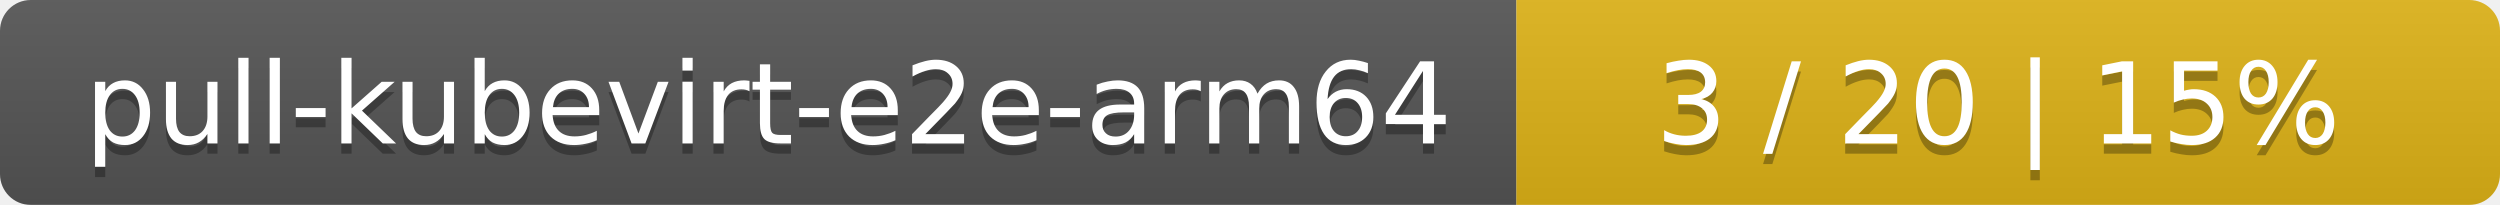
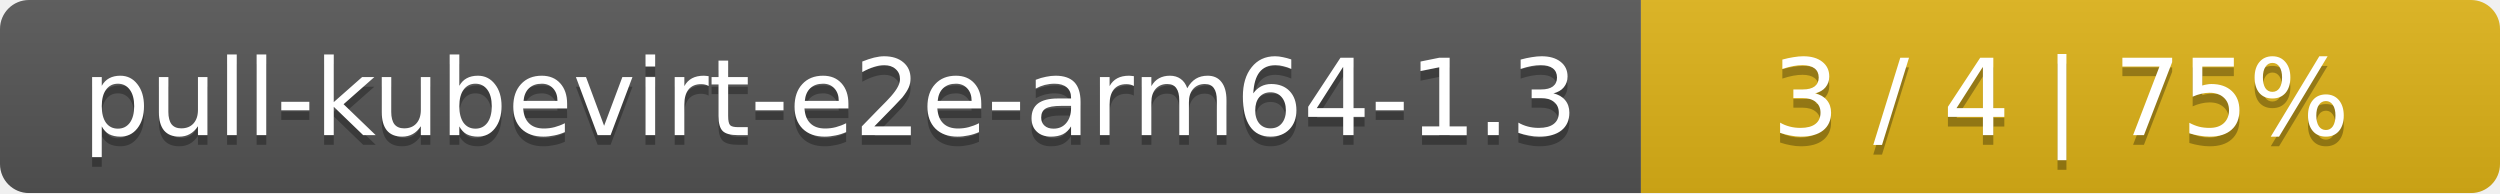
- <svg xmlns="http://www.w3.org/2000/svg" width="244" height="20">
+ <svg xmlns="http://www.w3.org/2000/svg" width="259" height="20">
  <linearGradient id="smooth" x2="0" y2="100%">
    <stop offset="0" stop-color="#bbb" stop-opacity=".1" />
    <stop offset="1" stop-opacity=".1" />
  </linearGradient>
  <mask id="round">
-     <rect width="244" height="20" rx="3" fill="#fff" />
+     <rect width="259" height="20" rx="3" fill="#fff" />
  </mask>
  <g mask="url(#round)">
-     <rect width="148" height="20" fill="#555" />
-     <rect x="148" width="96" height="20" fill="#dfb317" />
-     <rect width="244" height="20" fill="url(#smooth)" />
+     <rect width="170" height="20" fill="#555" />
+     <rect x="170" width="89" height="20" fill="#dfb317" />
+     <rect width="259" height="20" fill="url(#smooth)" />
  </g>
  <g fill="#fff" text-anchor="middle" font-family="DejaVu Sans,Verdana,Geneva,sans-serif" font-size="11">
-     <text x="75" y="15" fill="#010101" fill-opacity=".3">pull-kubevirt-e2e-arm64</text>
-     <text x="75" y="14">pull-kubevirt-e2e-arm64</text>
-     <text x="195" y="15" fill="#010101" fill-opacity=".3">3 / 20    |    15%</text>
-     <text x="195" y="14">3 / 20    |    15%</text>
+     <text x="86" y="15" fill="#010101" fill-opacity=".3">pull-kubevirt-e2e-arm64-1.3</text>
+     <text x="86" y="14">pull-kubevirt-e2e-arm64-1.3</text>
+     <text x="213.5" y="15" fill="#010101" fill-opacity=".3">3 / 4    |    75%</text>
+     <text x="213.5" y="14">3 / 4    |    75%</text>
  </g>
</svg>
